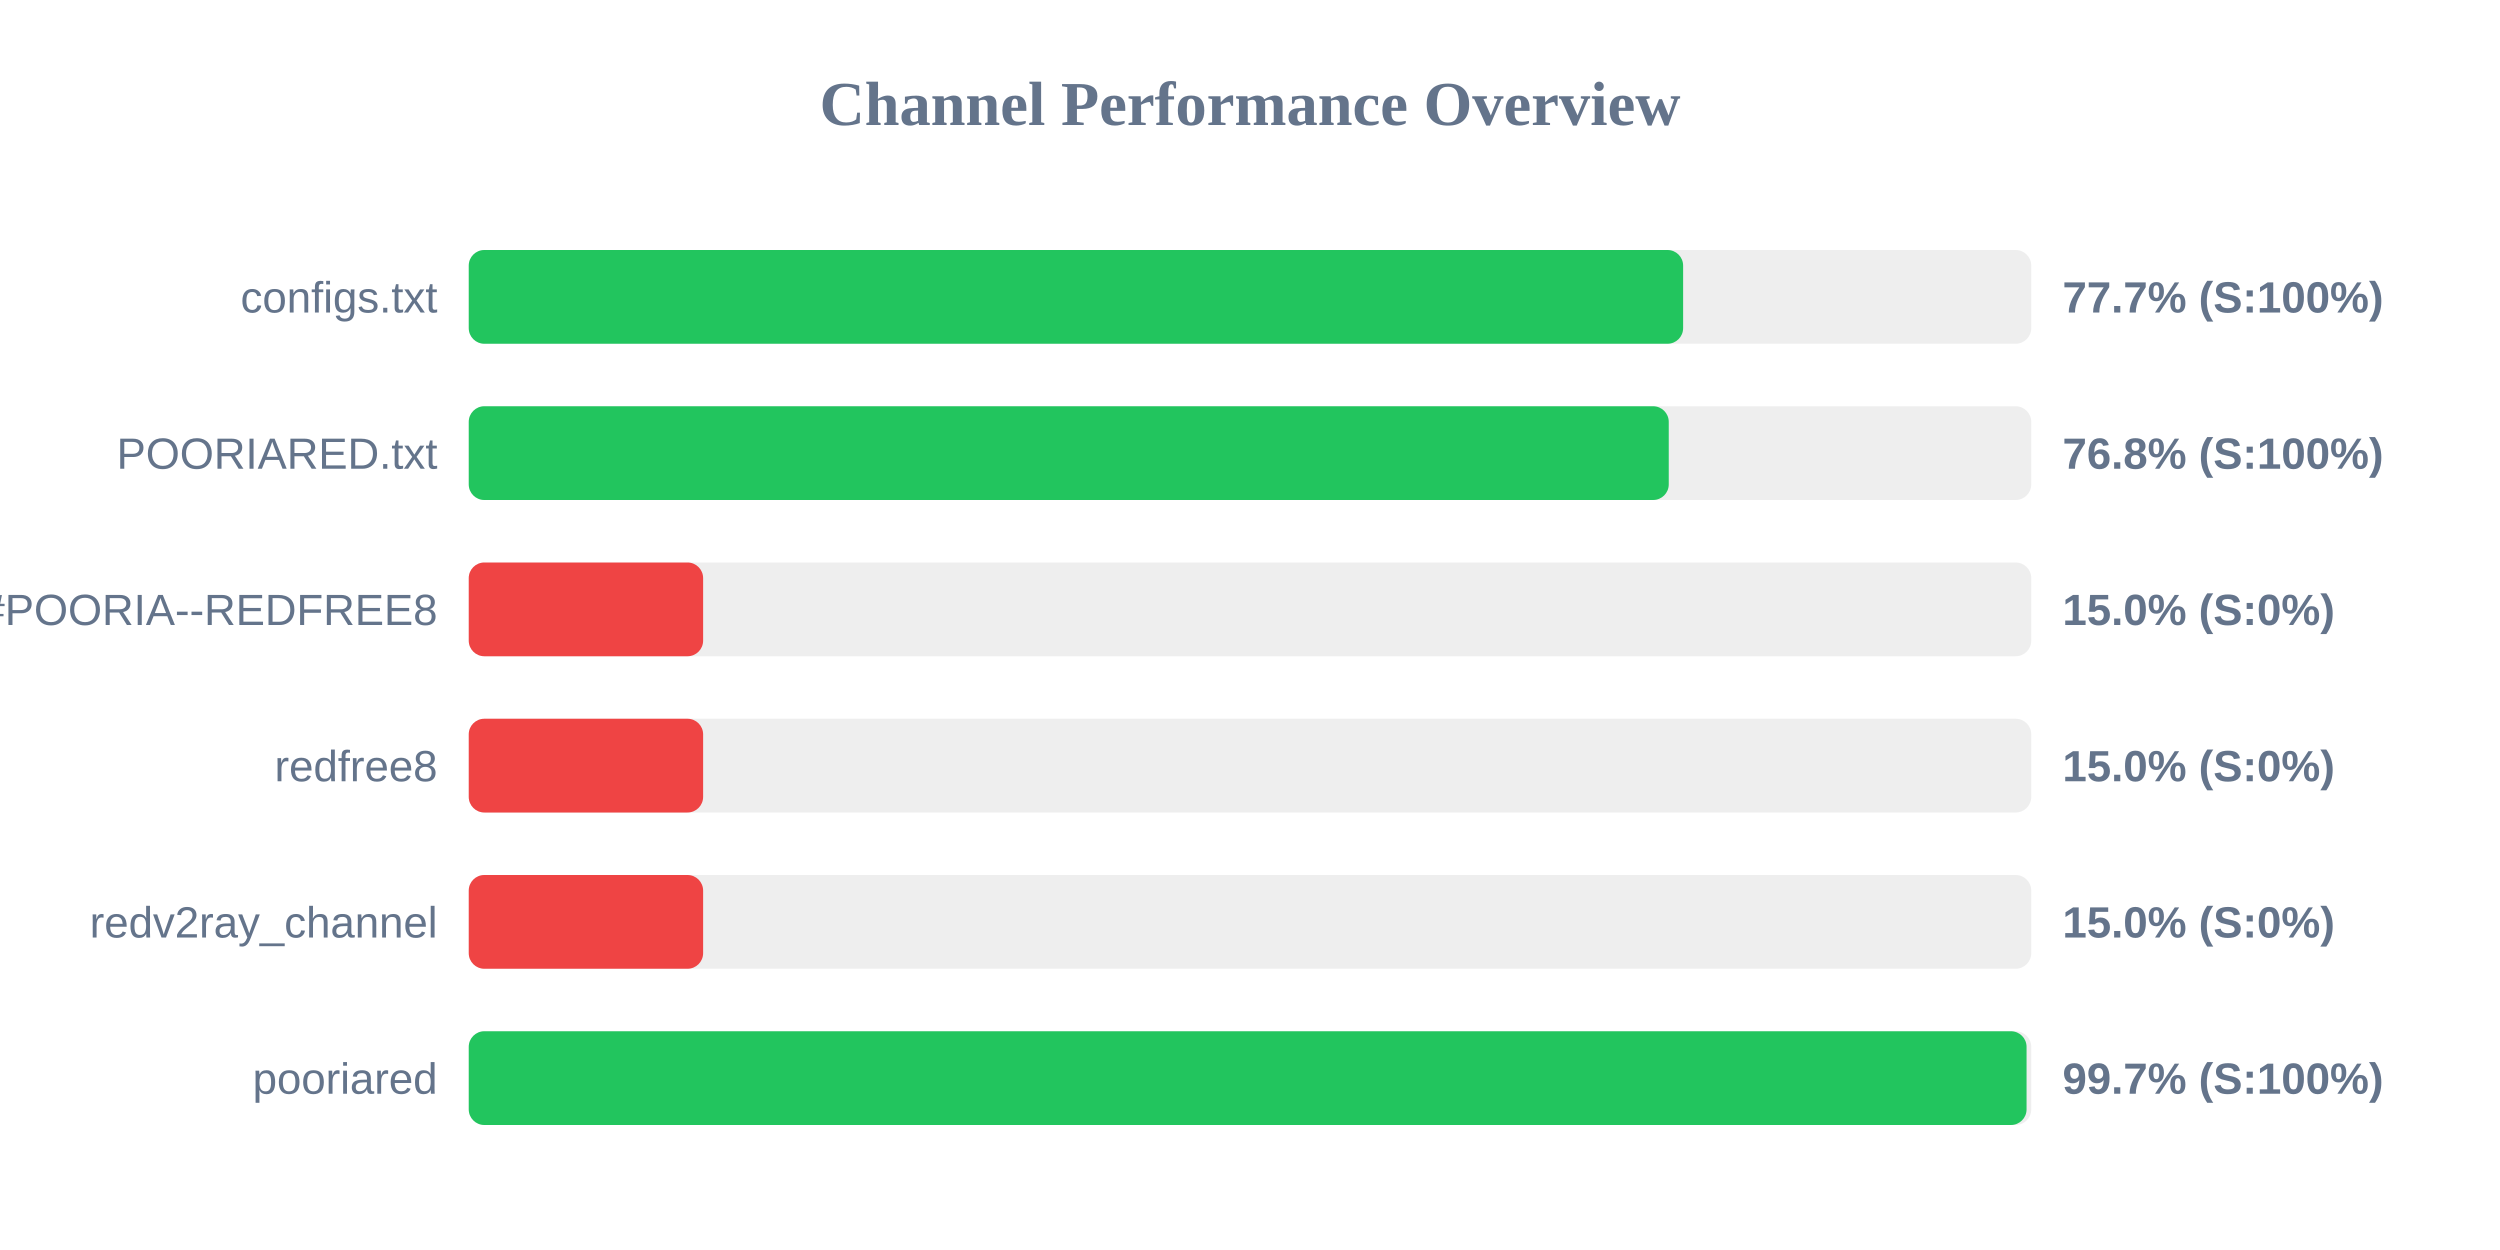
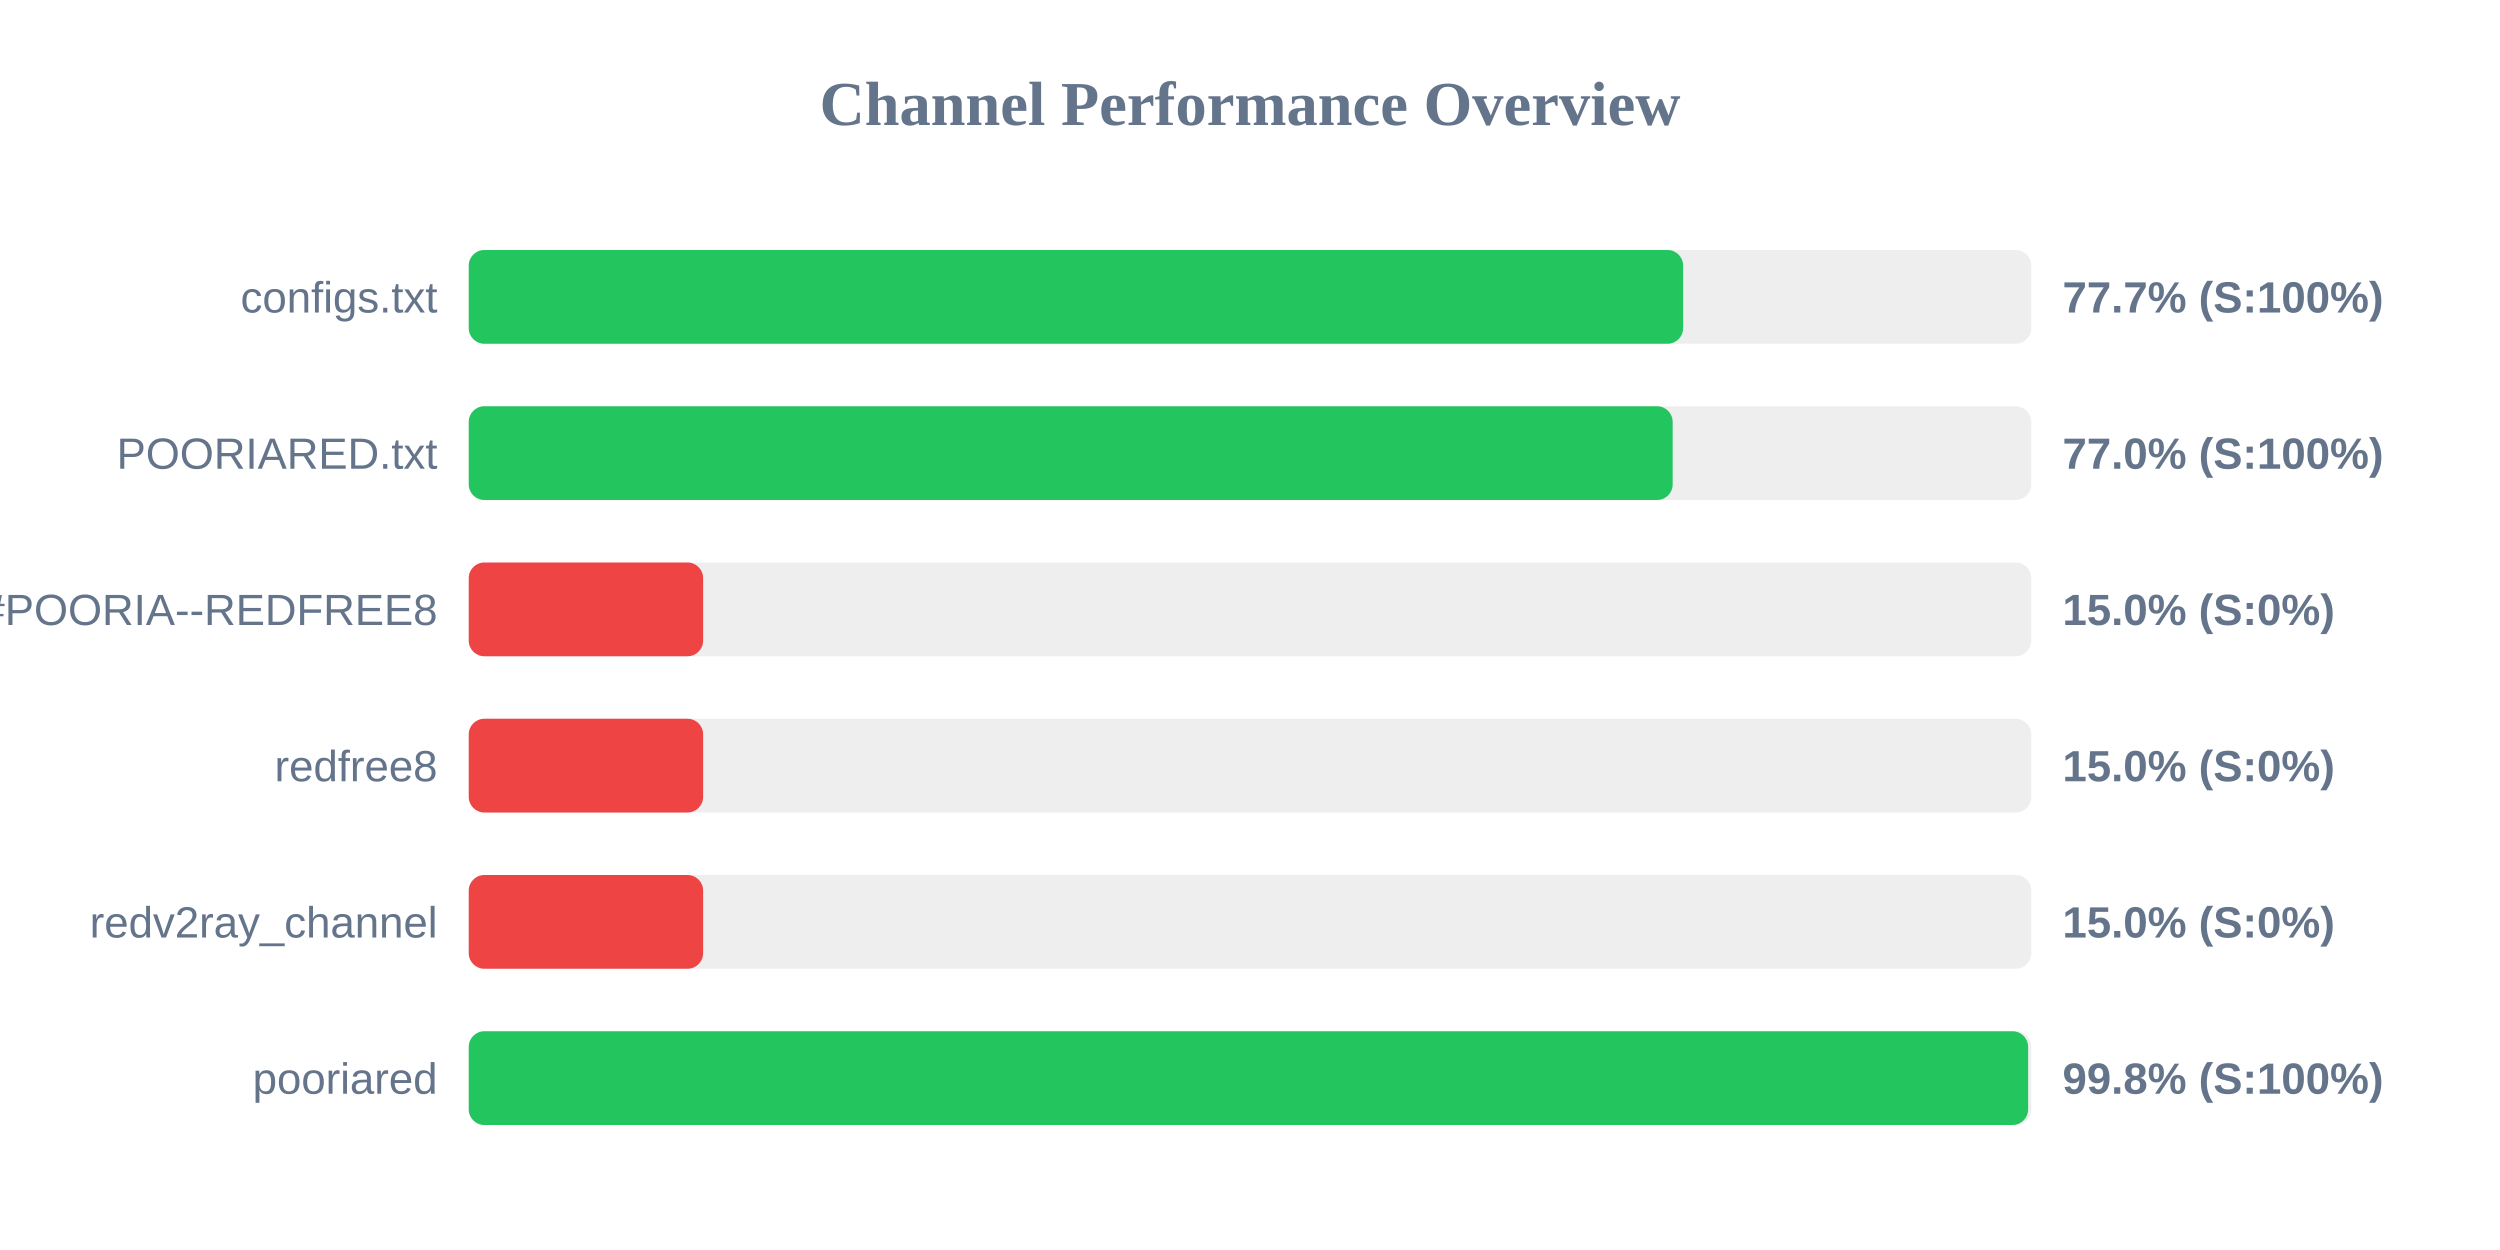
<svg xmlns="http://www.w3.org/2000/svg" width="800" height="400" version="1.1">
  <style>
        .row { font: 14px Arial; fill: #64748b; }
        .score { font: bold 14px Arial; fill: #64748b; }
    </style>
  <text x="400" y="40" text-anchor="middle" font-size="20px" font-weight="bold" fill="#64748b">Channel Performance Overview</text>
  <rect x="150" y="80" width="500" height="30" fill="#eee" rx="5" />
  <rect x="150" y="80" width="388.6" height="30" fill="#22c55e" rx="5" />
  <text x="140" y="100" text-anchor="end" class="row">configs.txt</text>
  <text x="660" y="100" text-anchor="start" class="score">77.7% (S:100%)</text>
  <rect x="150" y="130" width="500" height="30" fill="#eee" rx="5" />
-   <rect x="150" y="130" width="384.0" height="30" fill="#22c55e" rx="5" />
+   <rect x="150" y="130" width="385.25" height="30" fill="#22c55e" rx="5" />
  <text x="140" y="150" text-anchor="end" class="row">POORIARED.txt</text>
-   <text x="660" y="150" text-anchor="start" class="score">76.8% (S:100%)</text>
+   <text x="660" y="150" text-anchor="start" class="score">77.0% (S:100%)</text>
  <rect x="150" y="180" width="500" height="30" fill="#eee" rx="5" />
  <rect x="150" y="180" width="75.0" height="30" fill="#ef4444" rx="5" />
  <text x="140" y="200" text-anchor="end" class="row">POORIA--REDFREE8.txt#POORIA--REDFREE8</text>
  <text x="660" y="200" text-anchor="start" class="score">15.0% (S:0%)</text>
  <rect x="150" y="230" width="500" height="30" fill="#eee" rx="5" />
  <rect x="150" y="230" width="75.0" height="30" fill="#ef4444" rx="5" />
  <text x="140" y="250" text-anchor="end" class="row">redfree8</text>
  <text x="660" y="250" text-anchor="start" class="score">15.0% (S:0%)</text>
  <rect x="150" y="280" width="500" height="30" fill="#eee" rx="5" />
  <rect x="150" y="280" width="75.0" height="30" fill="#ef4444" rx="5" />
  <text x="140" y="300" text-anchor="end" class="row">redv2ray_channel</text>
  <text x="660" y="300" text-anchor="start" class="score">15.0% (S:0%)</text>
  <rect x="150" y="330" width="500" height="30" fill="#eee" rx="5" />
-   <rect x="150" y="330" width="498.5" height="30" fill="#22c55e" rx="5" />
+   <rect x="150" y="330" width="499.0" height="30" fill="#22c55e" rx="5" />
  <text x="140" y="350" text-anchor="end" class="row">pooriared</text>
-   <text x="660" y="350" text-anchor="start" class="score">99.7% (S:100%)</text>
+   <text x="660" y="350" text-anchor="start" class="score">99.8% (S:100%)</text>
</svg>
